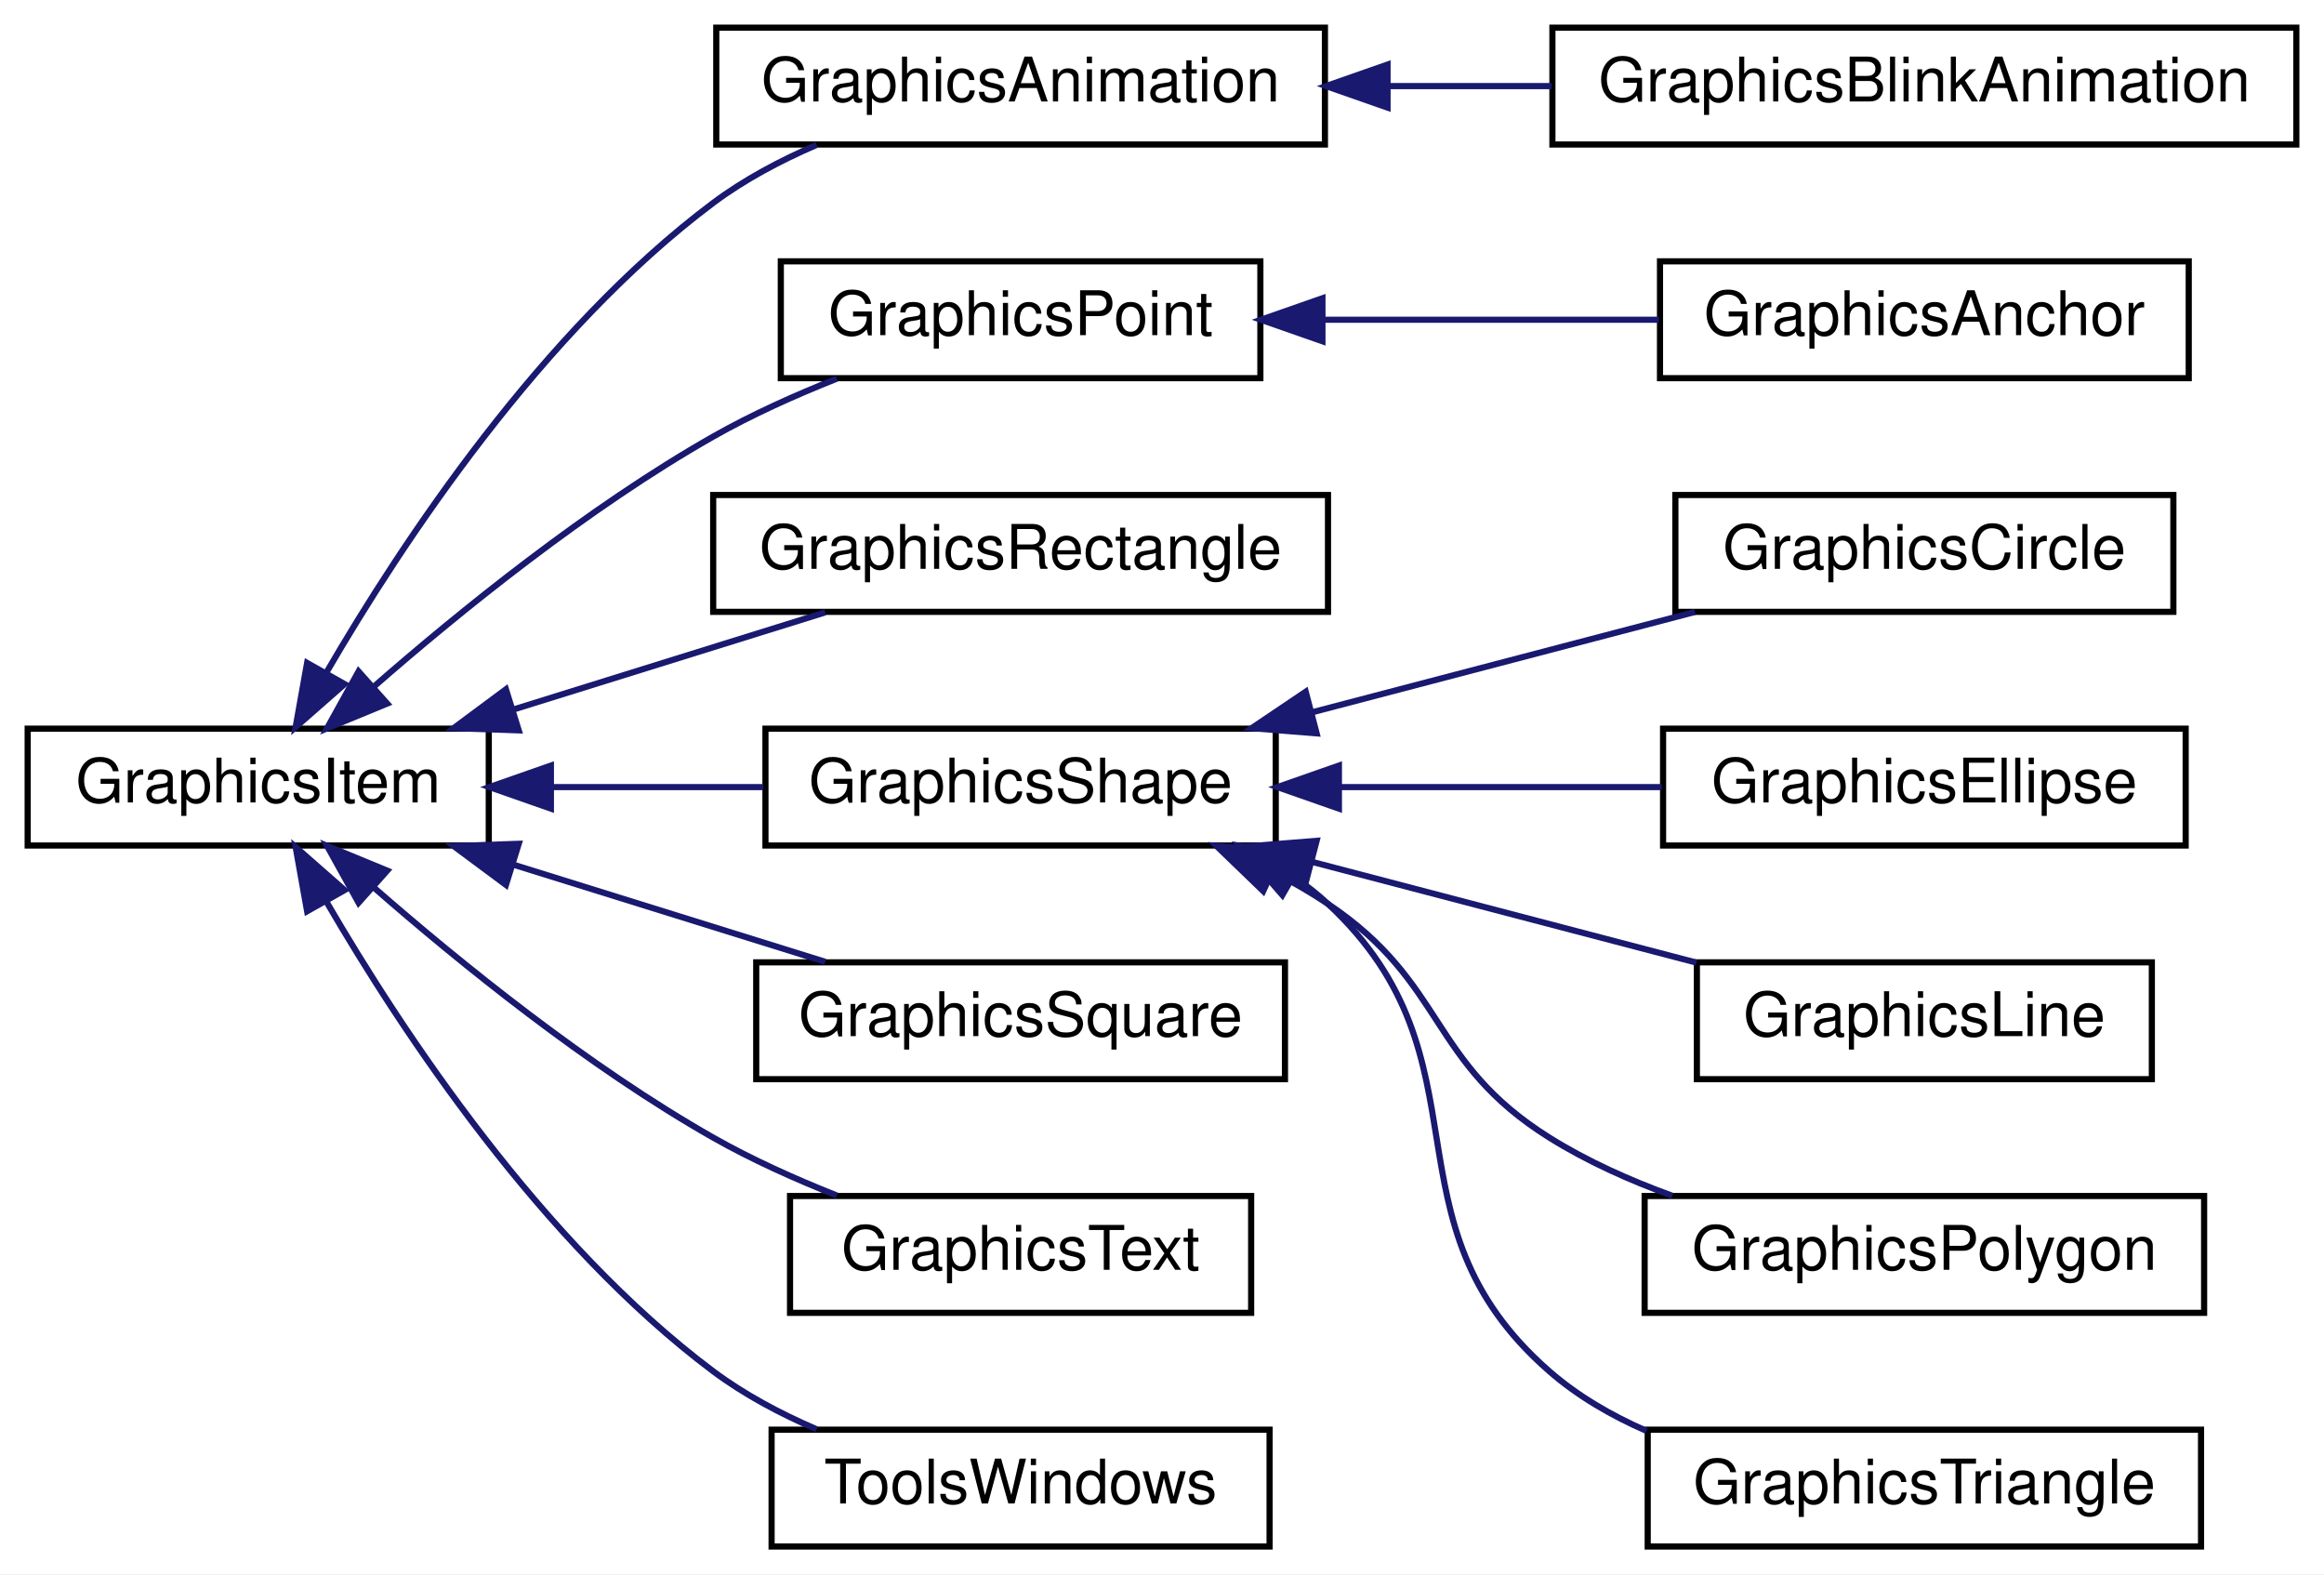
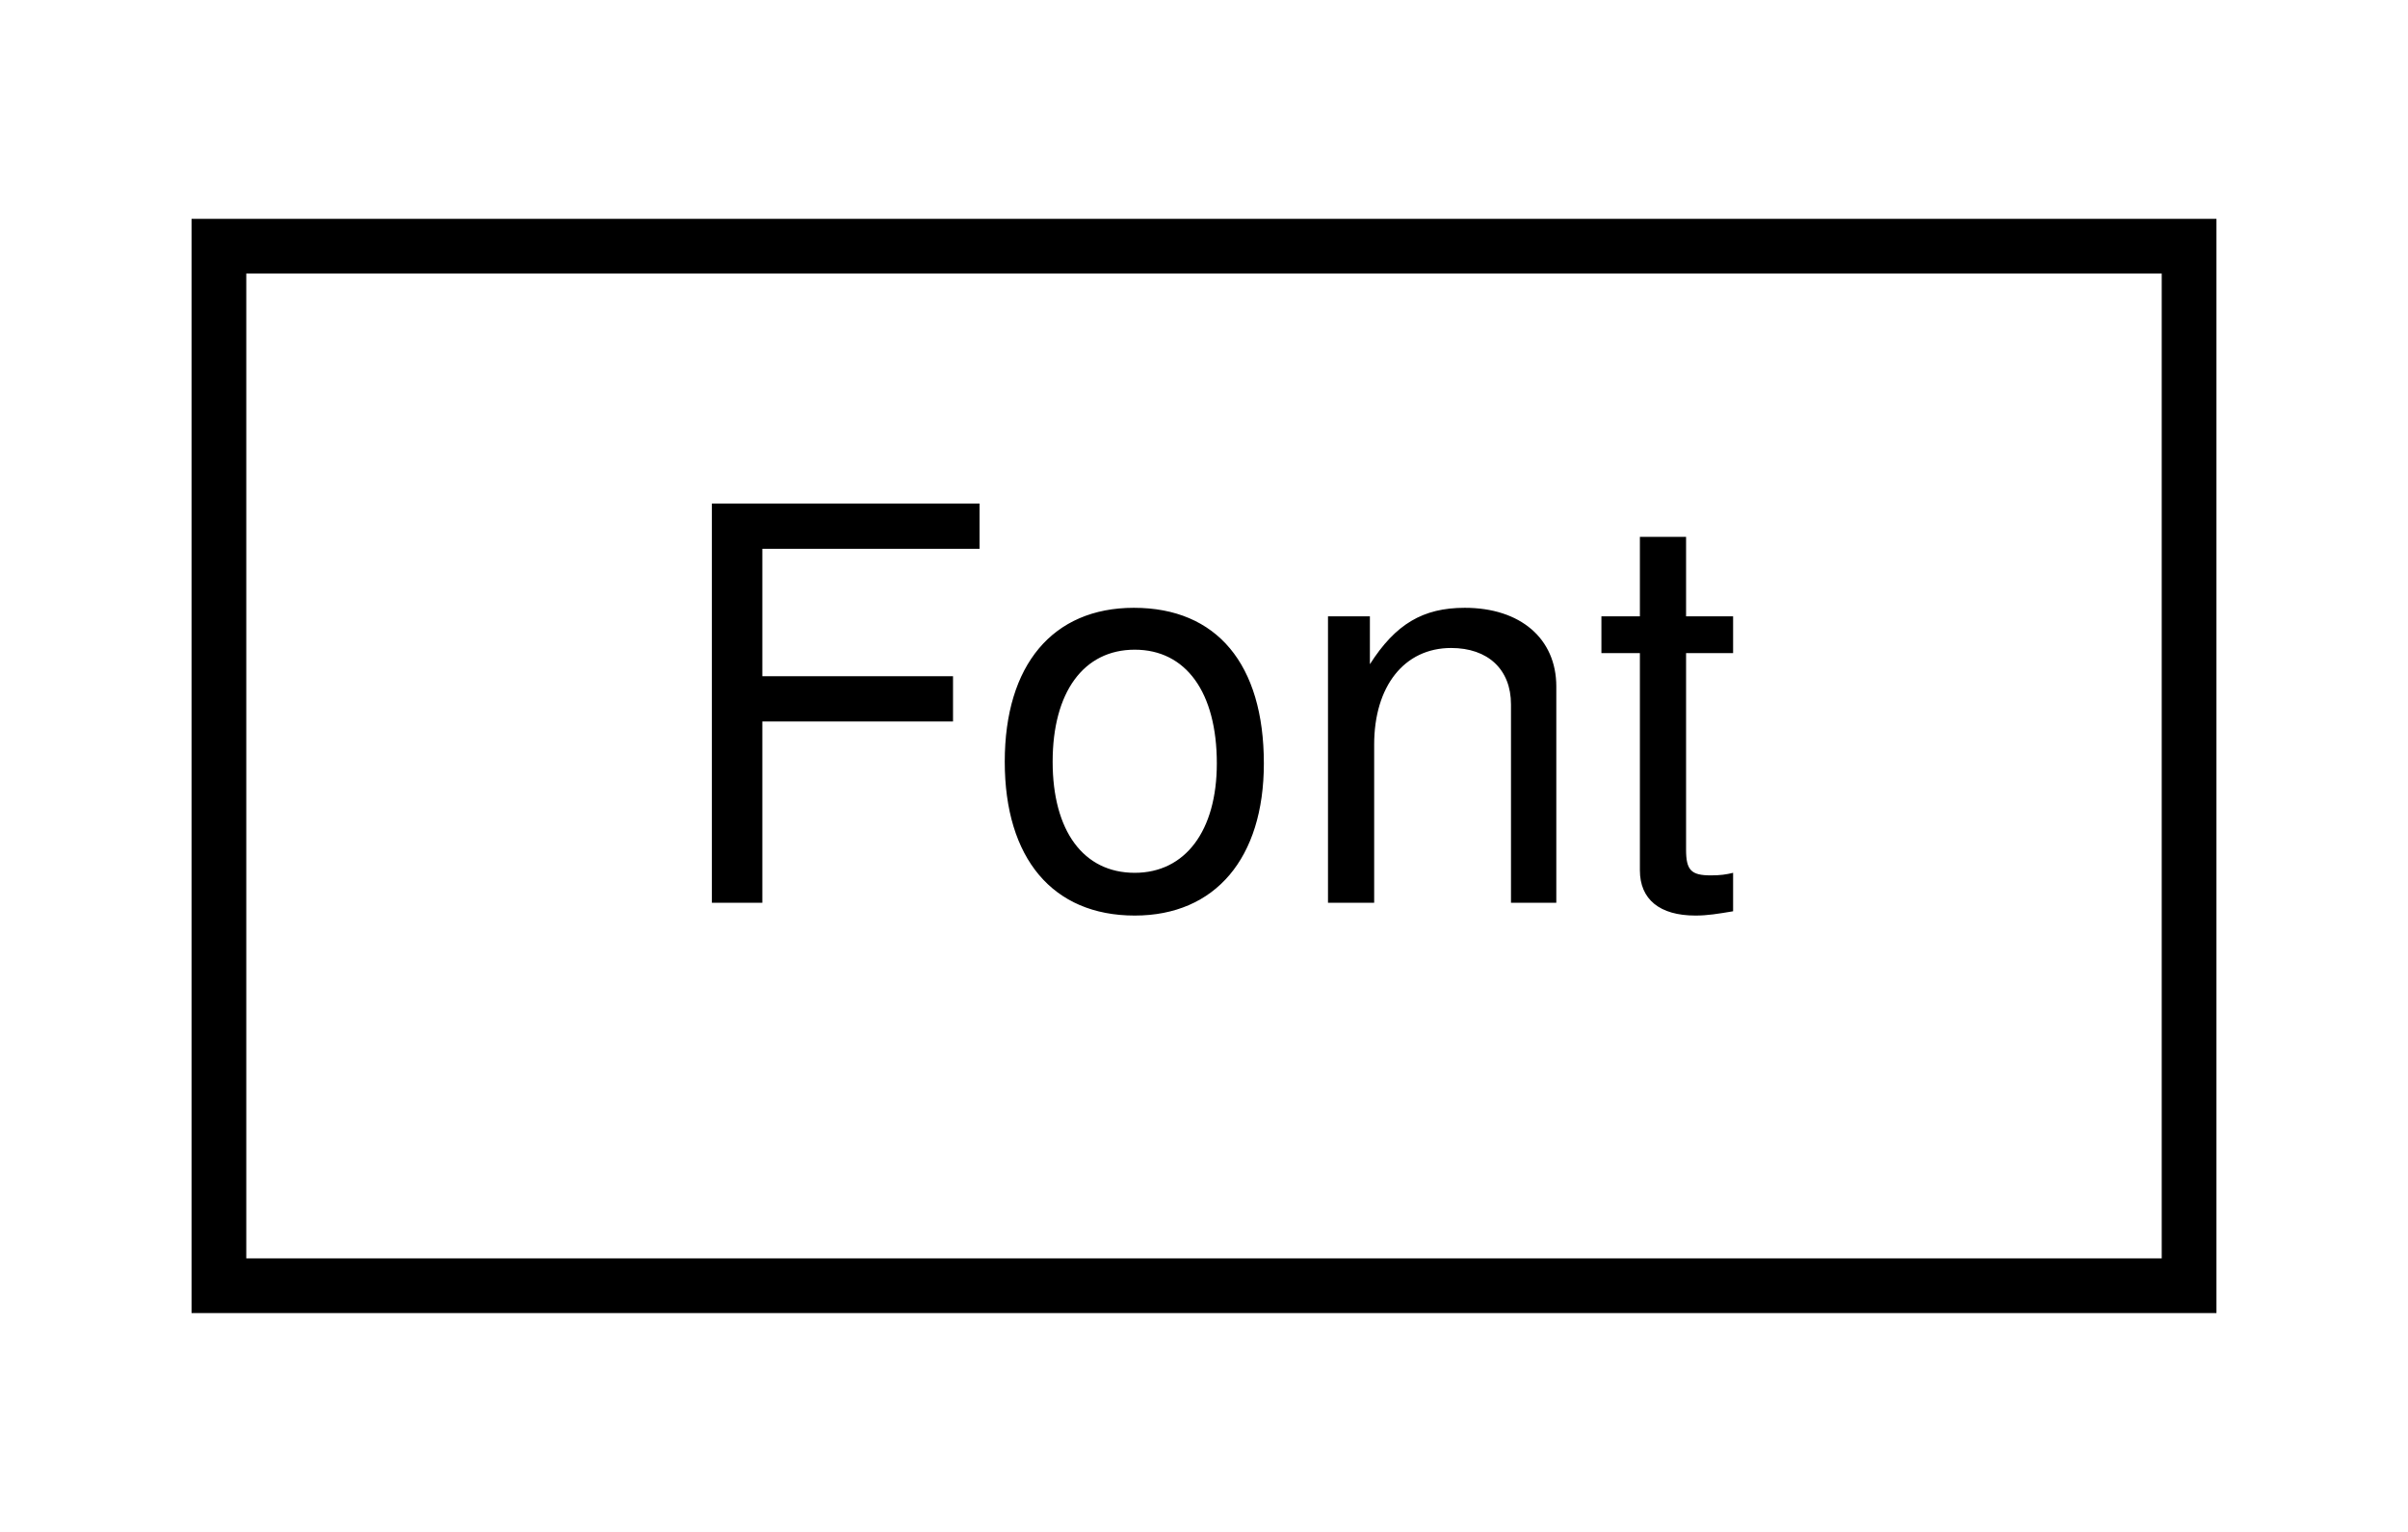
- <svg xmlns="http://www.w3.org/2000/svg" xmlns:xlink="http://www.w3.org/1999/xlink" width="378pt" height="256pt" viewBox="0.00 0.00 378.00 256.00">
-   <g id="graph0" class="graph" transform="scale(1 1) rotate(0) translate(4 252)">
-     <polygon fill="white" stroke="none" points="-4,4 -4,-252 374,-252 374,4 -4,4" />
+ <svg xmlns="http://www.w3.org/2000/svg" xmlns:xlink="http://www.w3.org/1999/xlink" width="44pt" height="28pt" viewBox="0.00 0.00 44.00 28.00">
+   <g id="graph0" class="graph" transform="scale(1 1) rotate(0) translate(4 24)">
+     <polygon fill="white" stroke="none" points="-4,4 -4,-24 40,-24 40,4 -4,4" />
    <g id="node1" class="node">
      <g id="a_node1">
-         <a xlink:href="class_graphics_item.html" target="_top" xlink:title="GraphicsItem">
-           <polygon fill="white" stroke="black" points="0.5,-114.5 0.5,-133.5 75.5,-133.5 75.5,-114.5 0.5,-114.5" />
-           <text text-anchor="middle" x="38" y="-121.5" font-family="Helvetica,sans-Serif" font-size="10.00">GraphicsItem</text>
+         <a xlink:href="class_font.html" target="_top" xlink:title="Font">
+           <polygon fill="white" stroke="black" points="0,-0.5 0,-19.5 36,-19.5 36,-0.5 0,-0.5" />
+           <text text-anchor="middle" x="18" y="-7.5" font-family="Helvetica,sans-Serif" font-size="10.00">Font</text>
        </a>
      </g>
    </g>
-     <g id="node2" class="node">
-       <g id="a_node2">
-         <a xlink:href="class_graphics_animation.html" target="_top" xlink:title="GraphicsAnimation">
-           <polygon fill="white" stroke="black" points="112.5,-228.5 112.5,-247.5 211.5,-247.5 211.5,-228.5 112.5,-228.5" />
-           <text text-anchor="middle" x="162" y="-235.5" font-family="Helvetica,sans-Serif" font-size="10.00">GraphicsAnimation</text>
-         </a>
-       </g>
-     </g>
-     <g id="edge1" class="edge">
-       <path fill="none" stroke="midnightblue" d="M49.147,-142.732C61.473,-163.901 84.116,-198.12 112,-219 117.039,-222.774 122.922,-225.893 128.827,-228.437" />
-       <polygon fill="midnightblue" stroke="midnightblue" points="52.049,-140.752 44.088,-133.761 45.952,-144.191 52.049,-140.752" />
-     </g>
-     <g id="node4" class="node">
-       <g id="a_node4">
-         <a xlink:href="class_graphics_point.html" target="_top" xlink:title="GraphicsPoint">
-           <polygon fill="white" stroke="black" points="123,-190.5 123,-209.5 201,-209.5 201,-190.5 123,-190.5" />
-           <text text-anchor="middle" x="162" y="-197.5" font-family="Helvetica,sans-Serif" font-size="10.00">GraphicsPoint</text>
-         </a>
-       </g>
-     </g>
-     <g id="edge3" class="edge">
-       <path fill="none" stroke="midnightblue" d="M56.704,-140.247C70.869,-152.625 91.662,-169.452 112,-181 118.268,-184.559 125.334,-187.731 132.108,-190.416" />
-       <polygon fill="midnightblue" stroke="midnightblue" points="58.977,-137.585 49.183,-133.546 54.321,-142.811 58.977,-137.585" />
-     </g>
-     <g id="node6" class="node">
-       <g id="a_node6">
-         <a xlink:href="class_graphics_rectangle.html" target="_top" xlink:title="Permet la creation d'un rectangle. ">
-           <polygon fill="white" stroke="black" points="112,-152.5 112,-171.5 212,-171.5 212,-152.5 112,-152.5" />
-           <text text-anchor="middle" x="162" y="-159.5" font-family="Helvetica,sans-Serif" font-size="10.00">GraphicsRectangle</text>
-         </a>
-       </g>
-     </g>
-     <g id="edge5" class="edge">
-       <path fill="none" stroke="midnightblue" d="M79.711,-136.68C96.195,-141.815 114.91,-147.644 130.224,-152.414" />
-       <polygon fill="midnightblue" stroke="midnightblue" points="80.374,-133.221 69.786,-133.589 78.293,-139.905 80.374,-133.221" />
-     </g>
-     <g id="node7" class="node">
-       <g id="a_node7">
-         <a xlink:href="class_graphics_shape.html" target="_top" xlink:title="GraphicsShape">
-           <polygon fill="white" stroke="black" points="120.5,-114.5 120.5,-133.5 203.5,-133.5 203.5,-114.5 120.5,-114.5" />
-           <text text-anchor="middle" x="162" y="-121.5" font-family="Helvetica,sans-Serif" font-size="10.00">GraphicsShape</text>
-         </a>
-       </g>
-     </g>
-     <g id="edge6" class="edge">
-       <path fill="none" stroke="midnightblue" d="M85.766,-124C97.096,-124 109.12,-124 120.153,-124" />
-       <polygon fill="midnightblue" stroke="midnightblue" points="85.604,-120.5 75.604,-124 85.604,-127.5 85.604,-120.5" />
-     </g>
-     <g id="node13" class="node">
-       <g id="a_node13">
-         <a xlink:href="class_graphics_square.html" target="_top" xlink:title="GraphicsSquare">
-           <polygon fill="white" stroke="black" points="119,-76.5 119,-95.5 205,-95.5 205,-76.5 119,-76.5" />
-           <text text-anchor="middle" x="162" y="-83.5" font-family="Helvetica,sans-Serif" font-size="10.00">GraphicsSquare</text>
-         </a>
-       </g>
-     </g>
-     <g id="edge12" class="edge">
-       <path fill="none" stroke="midnightblue" d="M79.711,-111.32C96.195,-106.185 114.91,-100.356 130.224,-95.586" />
-       <polygon fill="midnightblue" stroke="midnightblue" points="78.293,-108.095 69.786,-114.411 80.374,-114.779 78.293,-108.095" />
-     </g>
-     <g id="node14" class="node">
-       <g id="a_node14">
-         <a xlink:href="class_graphics_text.html" target="_top" xlink:title="Permet la creation de text. ">
-           <polygon fill="white" stroke="black" points="124.5,-38.5 124.5,-57.5 199.5,-57.5 199.5,-38.5 124.5,-38.5" />
-           <text text-anchor="middle" x="162" y="-45.5" font-family="Helvetica,sans-Serif" font-size="10.00">GraphicsText</text>
-         </a>
-       </g>
-     </g>
-     <g id="edge13" class="edge">
-       <path fill="none" stroke="midnightblue" d="M56.704,-107.753C70.869,-95.375 91.662,-78.548 112,-67 118.268,-63.441 125.334,-60.269 132.108,-57.584" />
-       <polygon fill="midnightblue" stroke="midnightblue" points="54.321,-105.189 49.183,-114.454 58.977,-110.415 54.321,-105.189" />
-     </g>
-     <g id="node15" class="node">
-       <g id="a_node15">
-         <a xlink:href="class_tools_windows.html" target="_top" xlink:title="Permet la creation d'un fenetre d'édition des formes. ">
-           <polygon fill="white" stroke="black" points="121.5,-0.5 121.5,-19.5 202.5,-19.5 202.5,-0.5 121.5,-0.5" />
-           <text text-anchor="middle" x="162" y="-7.5" font-family="Helvetica,sans-Serif" font-size="10.00">ToolsWindows</text>
-         </a>
-       </g>
-     </g>
-     <g id="edge14" class="edge">
-       <path fill="none" stroke="midnightblue" d="M49.147,-105.268C61.473,-84.099 84.116,-49.88 112,-29 117.039,-25.226 122.922,-22.107 128.827,-19.562" />
-       <polygon fill="midnightblue" stroke="midnightblue" points="45.952,-103.809 44.088,-114.239 52.049,-107.248 45.952,-103.809" />
-     </g>
-     <g id="node3" class="node">
-       <g id="a_node3">
-         <a xlink:href="class_graphics_blink_animation.html" target="_top" xlink:title="GraphicsBlinkAnimation">
-           <polygon fill="white" stroke="black" points="248.5,-228.5 248.5,-247.5 369.5,-247.5 369.5,-228.5 248.5,-228.5" />
-           <text text-anchor="middle" x="309" y="-235.5" font-family="Helvetica,sans-Serif" font-size="10.00">GraphicsBlinkAnimation</text>
-         </a>
-       </g>
-     </g>
-     <g id="edge2" class="edge">
-       <path fill="none" stroke="midnightblue" d="M221.804,-238C230.559,-238 239.59,-238 248.362,-238" />
-       <polygon fill="midnightblue" stroke="midnightblue" points="221.686,-234.5 211.686,-238 221.686,-241.5 221.686,-234.5" />
-     </g>
-     <g id="node5" class="node">
-       <g id="a_node5">
-         <a xlink:href="class_graphics_anchor.html" target="_top" xlink:title="GraphicsAnchor">
-           <polygon fill="white" stroke="black" points="266,-190.5 266,-209.5 352,-209.5 352,-190.5 266,-190.5" />
-           <text text-anchor="middle" x="309" y="-197.5" font-family="Helvetica,sans-Serif" font-size="10.00">GraphicsAnchor</text>
-         </a>
-       </g>
-     </g>
-     <g id="edge4" class="edge">
-       <path fill="none" stroke="midnightblue" d="M211.211,-200C228.878,-200 248.721,-200 265.82,-200" />
-       <polygon fill="midnightblue" stroke="midnightblue" points="211.097,-196.5 201.097,-200 211.097,-203.5 211.097,-196.5" />
-     </g>
-     <g id="node8" class="node">
-       <g id="a_node8">
-         <a xlink:href="class_graphics_circle.html" target="_top" xlink:title="GraphicsCircle">
-           <polygon fill="white" stroke="black" points="268.5,-152.5 268.5,-171.5 349.5,-171.5 349.5,-152.5 268.5,-152.5" />
-           <text text-anchor="middle" x="309" y="-159.5" font-family="Helvetica,sans-Serif" font-size="10.00">GraphicsCircle</text>
-         </a>
-       </g>
-     </g>
-     <g id="edge7" class="edge">
-       <path fill="none" stroke="midnightblue" d="M209.493,-136.184C229.624,-141.46 252.838,-147.544 271.673,-152.48" />
-       <polygon fill="midnightblue" stroke="midnightblue" points="210.15,-132.738 199.59,-133.589 208.376,-139.51 210.15,-132.738" />
-     </g>
-     <g id="node9" class="node">
-       <g id="a_node9">
-         <a xlink:href="class_graphics_ellipse.html" target="_top" xlink:title="GraphicsEllipse">
-           <polygon fill="white" stroke="black" points="266.5,-114.5 266.5,-133.5 351.5,-133.5 351.5,-114.5 266.5,-114.5" />
-           <text text-anchor="middle" x="309" y="-121.5" font-family="Helvetica,sans-Serif" font-size="10.00">GraphicsEllipse</text>
-         </a>
-       </g>
-     </g>
-     <g id="edge8" class="edge">
-       <path fill="none" stroke="midnightblue" d="M214.14,-124C231.207,-124 250.007,-124 266.27,-124" />
-       <polygon fill="midnightblue" stroke="midnightblue" points="213.776,-120.5 203.776,-124 213.776,-127.5 213.776,-120.5" />
-     </g>
-     <g id="node10" class="node">
-       <g id="a_node10">
-         <a xlink:href="class_graphics_line.html" target="_top" xlink:title="GraphicsLine">
-           <polygon fill="white" stroke="black" points="272,-76.5 272,-95.5 346,-95.5 346,-76.5 272,-76.5" />
-           <text text-anchor="middle" x="309" y="-83.5" font-family="Helvetica,sans-Serif" font-size="10.00">GraphicsLine</text>
-         </a>
-       </g>
-     </g>
-     <g id="edge9" class="edge">
-       <path fill="none" stroke="midnightblue" d="M209.532,-111.806C229.743,-106.509 253.057,-100.399 271.924,-95.454" />
-       <polygon fill="midnightblue" stroke="midnightblue" points="208.376,-108.49 199.59,-114.411 210.15,-115.262 208.376,-108.49" />
-     </g>
-     <g id="node11" class="node">
-       <g id="a_node11">
-         <a xlink:href="class_graphics_polygon.html" target="_top" xlink:title="GraphicsPolygon">
-           <polygon fill="white" stroke="black" points="263.5,-38.5 263.5,-57.5 354.5,-57.5 354.5,-38.5 263.5,-38.5" />
-           <text text-anchor="middle" x="309" y="-45.5" font-family="Helvetica,sans-Serif" font-size="10.00">GraphicsPolygon</text>
-         </a>
-       </g>
-     </g>
-     <g id="edge10" class="edge">
-       <path fill="none" stroke="midnightblue" d="M203.197,-110.142C206.262,-108.569 209.235,-106.856 212,-105 231.316,-92.034 228.283,-79.349 248,-67 254.112,-63.172 261.06,-60.055 268.008,-57.537" />
-       <polygon fill="midnightblue" stroke="midnightblue" points="201.464,-107.087 193.841,-114.444 204.389,-113.446 201.464,-107.087" />
-     </g>
-     <g id="node12" class="node">
-       <g id="a_node12">
-         <a xlink:href="class_graphics_triangle.html" target="_top" xlink:title="Permet la creation d'un triangle. ">
-           <polygon fill="white" stroke="black" points="264,-0.5 264,-19.5 354,-19.5 354,-0.5 264,-0.5" />
-           <text text-anchor="middle" x="309" y="-7.5" font-family="Helvetica,sans-Serif" font-size="10.00">GraphicsTriangle</text>
-         </a>
-       </g>
-     </g>
-     <g id="edge11" class="edge">
-       <path fill="none" stroke="midnightblue" d="M206.566,-109.332C208.491,-108.006 210.317,-106.565 212,-105 239.369,-79.546 219.84,-53.576 248,-29 252.61,-24.977 258.074,-21.804 263.798,-19.303" />
-       <polygon fill="midnightblue" stroke="midnightblue" points="204.577,-106.438 197.633,-114.441 208.052,-112.515 204.577,-106.438" />
-     </g>
  </g>
</svg>
